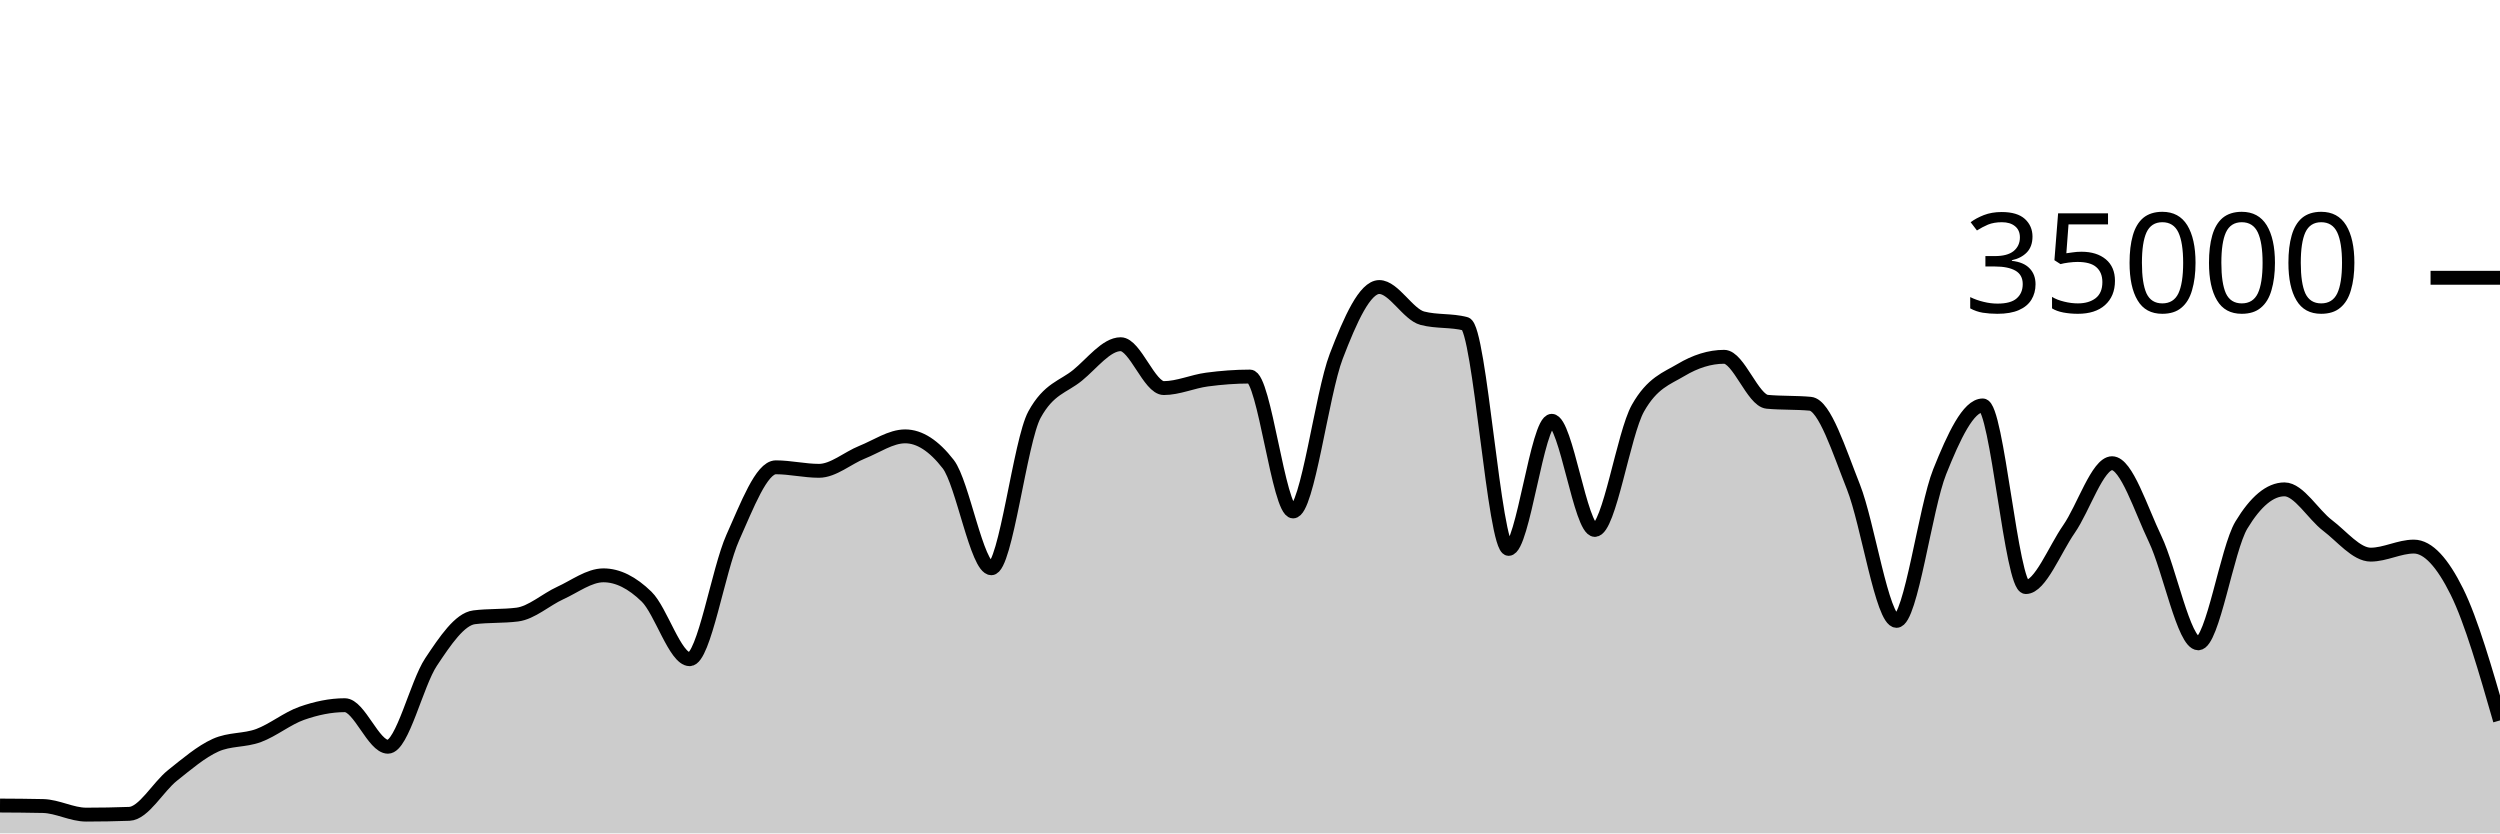
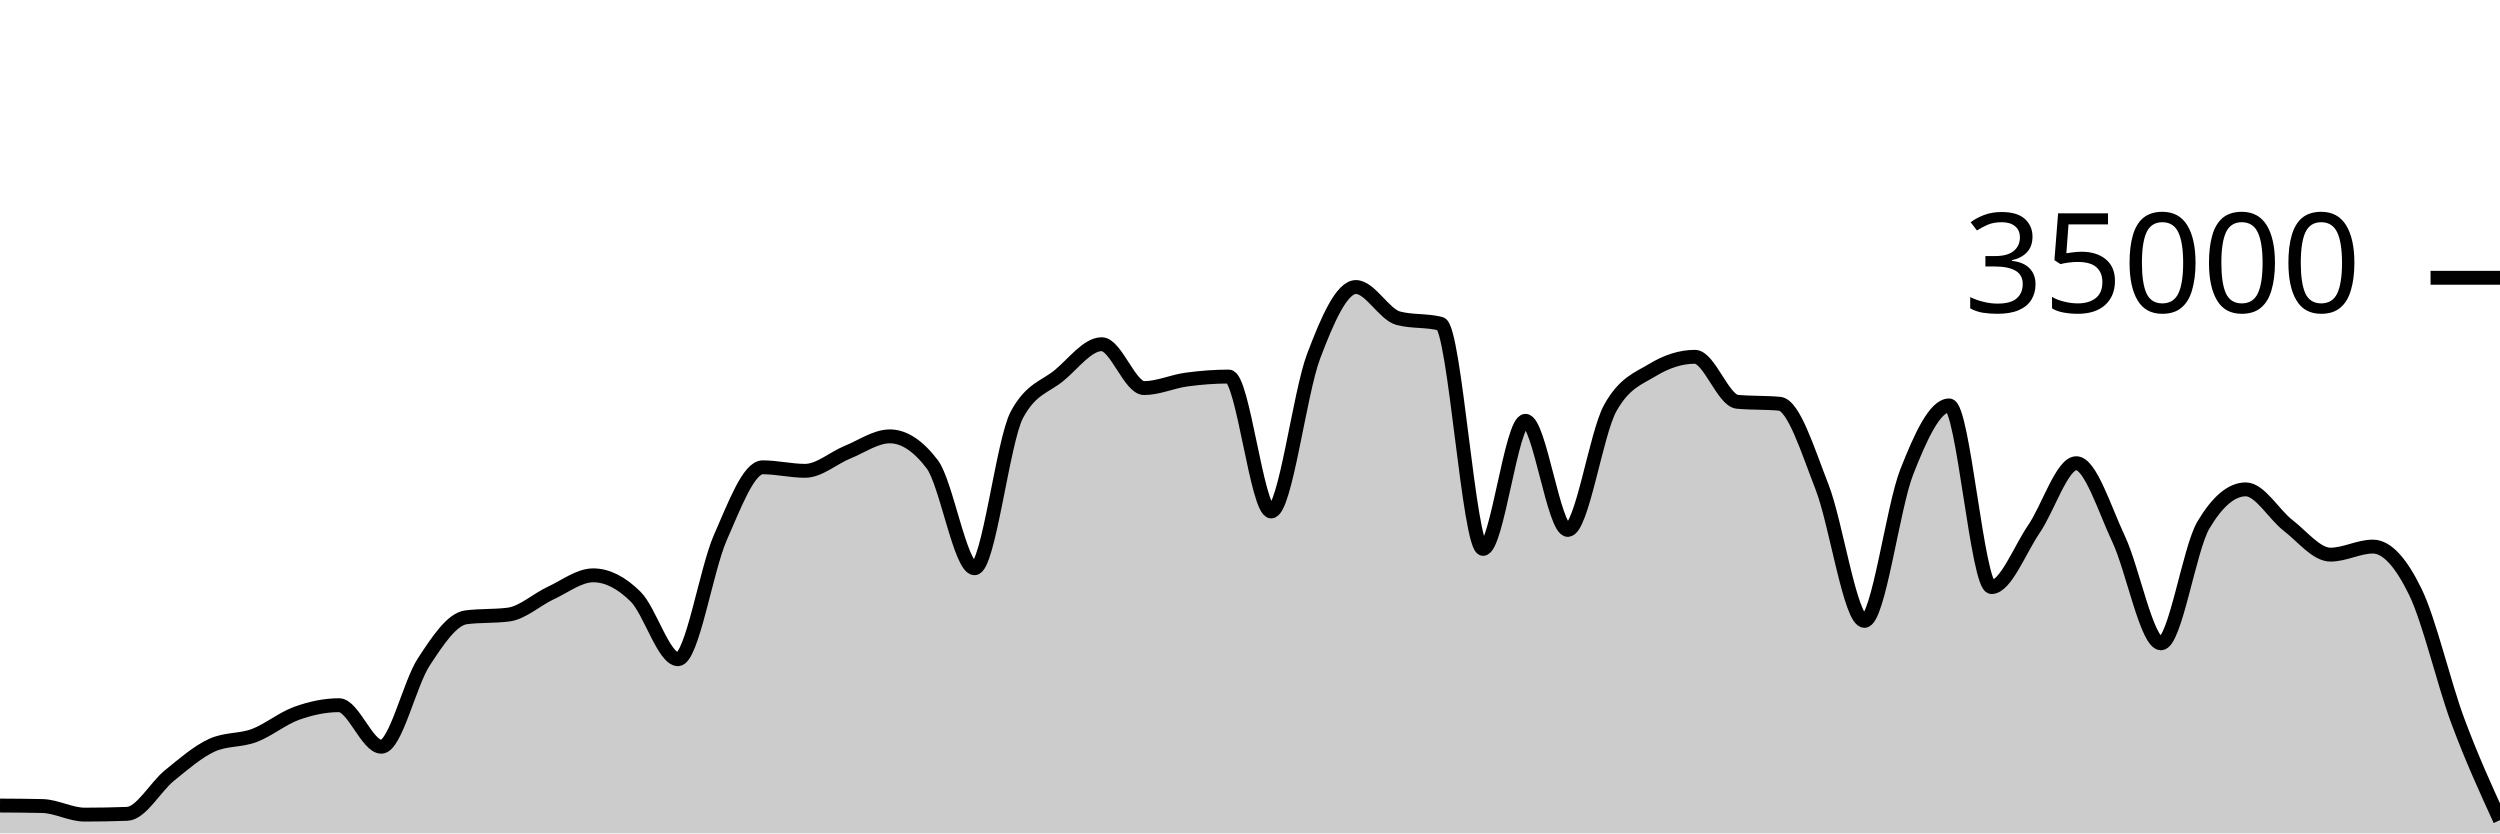
<svg xmlns="http://www.w3.org/2000/svg" viewBox="0 0 180 60">
  <g transform="translate(0,20)">
-     <path class="area" fill="rgba(0, 0, 0, 0.2)" d="M0,37.999C1.034,38.005,2.069,38.011,3.103,38.034C4.138,38.058,5.172,38.653,6.207,38.653C7.241,38.653,8.276,38.634,9.31,38.597C10.345,38.559,11.379,36.659,12.414,35.835C13.448,35.012,14.483,34.124,15.517,33.657C16.552,33.19,17.586,33.34,18.621,32.957C19.655,32.574,20.69,31.723,21.724,31.359C22.759,30.995,23.793,30.774,24.828,30.774C25.862,30.774,26.897,33.766,27.931,33.766C28.966,33.766,30,29.22,31.034,27.666C32.069,26.113,33.103,24.574,34.138,24.445C35.172,24.315,36.207,24.38,37.241,24.25C38.276,24.121,39.31,23.166,40.345,22.695C41.379,22.224,42.414,21.424,43.448,21.424C44.483,21.424,45.517,21.95,46.552,22.957C47.586,23.963,48.621,27.463,49.655,27.463C50.69,27.463,51.724,21.009,52.759,18.706C53.793,16.403,54.828,13.646,55.862,13.646C56.897,13.646,57.931,13.899,58.966,13.899C60,13.899,61.034,12.974,62.069,12.56C63.103,12.146,64.138,11.418,65.172,11.418C66.207,11.418,67.241,12.086,68.276,13.423C69.31,14.759,70.345,20.915,71.379,20.915C72.414,20.915,73.448,11.741,74.483,9.853C75.517,7.965,76.552,7.866,77.586,7.021C78.621,6.176,79.655,4.783,80.69,4.783C81.724,4.783,82.759,7.942,83.793,7.942C84.828,7.942,85.862,7.467,86.897,7.329C87.931,7.191,88.966,7.112,90,7.112C91.034,7.112,92.069,16.824,93.103,16.824C94.138,16.824,95.172,8.352,96.207,5.659C97.241,2.966,98.276,0.666,99.31,0.666C100.345,0.666,101.379,2.646,102.414,2.913C103.448,3.18,104.483,3.046,105.517,3.313C106.552,3.58,107.586,19.521,108.621,19.521C109.655,19.521,110.69,10.298,111.724,10.298C112.759,10.298,113.793,18.154,114.828,18.154C115.862,18.154,116.897,11.224,117.931,9.39C118.966,7.556,120,7.255,121.034,6.639C122.069,6.022,123.103,5.69,124.138,5.69C125.172,5.69,126.207,8.835,127.241,8.929C128.276,9.024,129.31,8.976,130.345,9.071C131.379,9.165,132.414,12.455,133.448,15.061C134.483,17.666,135.517,24.703,136.552,24.703C137.586,24.703,138.621,16.557,139.655,13.971C140.69,11.386,141.724,9.191,142.759,9.191C143.793,9.191,144.828,22.269,145.862,22.269C146.897,22.269,147.931,19.579,148.966,18.093C150,16.606,151.034,13.351,152.069,13.351C153.103,13.351,154.138,16.651,155.172,18.813C156.207,20.974,157.241,26.319,158.276,26.319C159.31,26.319,160.345,19.518,161.379,17.805C162.414,16.091,163.448,15.234,164.483,15.234C165.517,15.234,166.552,17.05,167.586,17.833C168.621,18.616,169.655,19.934,170.69,19.934C171.724,19.934,172.759,19.354,173.793,19.354C174.828,19.354,175.862,20.515,176.897,22.601C177.931,24.687,178.966,28.278,180,31.87L180,40C178.966,40,177.931,40,176.897,40C175.862,40,174.828,40,173.793,40C172.759,40,171.724,40,170.69,40C169.655,40,168.621,40,167.586,40C166.552,40,165.517,40,164.483,40C163.448,40,162.414,40,161.379,40C160.345,40,159.31,40,158.276,40C157.241,40,156.207,40,155.172,40C154.138,40,153.103,40,152.069,40C151.034,40,150,40,148.966,40C147.931,40,146.897,40,145.862,40C144.828,40,143.793,40,142.759,40C141.724,40,140.69,40,139.655,40C138.621,40,137.586,40,136.552,40C135.517,40,134.483,40,133.448,40C132.414,40,131.379,40,130.345,40C129.31,40,128.276,40,127.241,40C126.207,40,125.172,40,124.138,40C123.103,40,122.069,40,121.034,40C120,40,118.966,40,117.931,40C116.897,40,115.862,40,114.828,40C113.793,40,112.759,40,111.724,40C110.69,40,109.655,40,108.621,40C107.586,40,106.552,40,105.517,40C104.483,40,103.448,40,102.414,40C101.379,40,100.345,40,99.31,40C98.276,40,97.241,40,96.207,40C95.172,40,94.138,40,93.103,40C92.069,40,91.034,40,90,40C88.966,40,87.931,40,86.897,40C85.862,40,84.828,40,83.793,40C82.759,40,81.724,40,80.69,40C79.655,40,78.621,40,77.586,40C76.552,40,75.517,40,74.483,40C73.448,40,72.414,40,71.379,40C70.345,40,69.31,40,68.276,40C67.241,40,66.207,40,65.172,40C64.138,40,63.103,40,62.069,40C61.034,40,60,40,58.966,40C57.931,40,56.897,40,55.862,40C54.828,40,53.793,40,52.759,40C51.724,40,50.69,40,49.655,40C48.621,40,47.586,40,46.552,40C45.517,40,44.483,40,43.448,40C42.414,40,41.379,40,40.345,40C39.31,40,38.276,40,37.241,40C36.207,40,35.172,40,34.138,40C33.103,40,32.069,40,31.034,40C30,40,28.966,40,27.931,40C26.897,40,25.862,40,24.828,40C23.793,40,22.759,40,21.724,40C20.69,40,19.655,40,18.621,40C17.586,40,16.552,40,15.517,40C14.483,40,13.448,40,12.414,40C11.379,40,10.345,40,9.31,40C8.276,40,7.241,40,6.207,40C5.172,40,4.138,40,3.103,40C2.069,40,1.034,40,0,40Z" />
-     <path class="line" stroke="black" fill="none" d="M0,37.999C1.034,38.005,2.069,38.011,3.103,38.034C4.138,38.058,5.172,38.653,6.207,38.653C7.241,38.653,8.276,38.634,9.31,38.597C10.345,38.559,11.379,36.659,12.414,35.835C13.448,35.012,14.483,34.124,15.517,33.657C16.552,33.19,17.586,33.34,18.621,32.957C19.655,32.574,20.69,31.723,21.724,31.359C22.759,30.995,23.793,30.774,24.828,30.774C25.862,30.774,26.897,33.766,27.931,33.766C28.966,33.766,30,29.22,31.034,27.666C32.069,26.113,33.103,24.574,34.138,24.445C35.172,24.315,36.207,24.38,37.241,24.25C38.276,24.121,39.31,23.166,40.345,22.695C41.379,22.224,42.414,21.424,43.448,21.424C44.483,21.424,45.517,21.95,46.552,22.957C47.586,23.963,48.621,27.463,49.655,27.463C50.69,27.463,51.724,21.009,52.759,18.706C53.793,16.403,54.828,13.646,55.862,13.646C56.897,13.646,57.931,13.899,58.966,13.899C60,13.899,61.034,12.974,62.069,12.56C63.103,12.146,64.138,11.418,65.172,11.418C66.207,11.418,67.241,12.086,68.276,13.423C69.31,14.759,70.345,20.915,71.379,20.915C72.414,20.915,73.448,11.741,74.483,9.853C75.517,7.965,76.552,7.866,77.586,7.021C78.621,6.176,79.655,4.783,80.69,4.783C81.724,4.783,82.759,7.942,83.793,7.942C84.828,7.942,85.862,7.467,86.897,7.329C87.931,7.191,88.966,7.112,90,7.112C91.034,7.112,92.069,16.824,93.103,16.824C94.138,16.824,95.172,8.352,96.207,5.659C97.241,2.966,98.276,0.666,99.31,0.666C100.345,0.666,101.379,2.646,102.414,2.913C103.448,3.18,104.483,3.046,105.517,3.313C106.552,3.58,107.586,19.521,108.621,19.521C109.655,19.521,110.69,10.298,111.724,10.298C112.759,10.298,113.793,18.154,114.828,18.154C115.862,18.154,116.897,11.224,117.931,9.39C118.966,7.556,120,7.255,121.034,6.639C122.069,6.022,123.103,5.69,124.138,5.69C125.172,5.69,126.207,8.835,127.241,8.929C128.276,9.024,129.31,8.976,130.345,9.071C131.379,9.165,132.414,12.455,133.448,15.061C134.483,17.666,135.517,24.703,136.552,24.703C137.586,24.703,138.621,16.557,139.655,13.971C140.69,11.386,141.724,9.191,142.759,9.191C143.793,9.191,144.828,22.269,145.862,22.269C146.897,22.269,147.931,19.579,148.966,18.093C150,16.606,151.034,13.351,152.069,13.351C153.103,13.351,154.138,16.651,155.172,18.813C156.207,20.974,157.241,26.319,158.276,26.319C159.31,26.319,160.345,19.518,161.379,17.805C162.414,16.091,163.448,15.234,164.483,15.234C165.517,15.234,166.552,17.05,167.586,17.833C168.621,18.616,169.655,19.934,170.69,19.934C171.724,19.934,172.759,19.354,173.793,19.354C174.828,19.354,175.862,20.515,176.897,22.601C177.931,24.687,178.966,28.278,180,31.87" />
+     <path class="area" fill="rgba(0, 0, 0, 0.2)" d="M0,37.999C1.017,38.005,2.034,38.011,3.051,38.034C4.068,38.058,5.085,38.653,6.102,38.653C7.119,38.653,8.136,38.634,9.153,38.597C10.169,38.559,11.186,36.659,12.203,35.835C13.22,35.012,14.237,34.124,15.254,33.657C16.271,33.19,17.288,33.34,18.305,32.957C19.322,32.574,20.339,31.723,21.356,31.359C22.373,30.995,23.39,30.774,24.407,30.774C25.424,30.774,26.441,33.766,27.458,33.766C28.475,33.766,29.492,29.22,30.508,27.666C31.525,26.113,32.542,24.574,33.559,24.445C34.576,24.315,35.593,24.38,36.61,24.25C37.627,24.121,38.644,23.166,39.661,22.695C40.678,22.224,41.695,21.424,42.712,21.424C43.729,21.424,44.746,21.95,45.763,22.957C46.78,23.963,47.797,27.463,48.814,27.463C49.831,27.463,50.847,21.009,51.864,18.706C52.881,16.403,53.898,13.646,54.915,13.646C55.932,13.646,56.949,13.899,57.966,13.899C58.983,13.899,60,12.974,61.017,12.56C62.034,12.146,63.051,11.418,64.068,11.418C65.085,11.418,66.102,12.086,67.119,13.423C68.136,14.759,69.153,20.915,70.169,20.915C71.186,20.915,72.203,11.741,73.22,9.853C74.237,7.965,75.254,7.866,76.271,7.021C77.288,6.176,78.305,4.783,79.322,4.783C80.339,4.783,81.356,7.942,82.373,7.942C83.39,7.942,84.407,7.467,85.424,7.329C86.441,7.191,87.458,7.112,88.475,7.112C89.492,7.112,90.508,16.824,91.525,16.824C92.542,16.824,93.559,8.352,94.576,5.659C95.593,2.966,96.61,0.666,97.627,0.666C98.644,0.666,99.661,2.646,100.678,2.913C101.695,3.18,102.712,3.046,103.729,3.313C104.746,3.58,105.763,19.521,106.78,19.521C107.797,19.521,108.814,10.298,109.831,10.298C110.847,10.298,111.864,18.154,112.881,18.154C113.898,18.154,114.915,11.224,115.932,9.39C116.949,7.556,117.966,7.255,118.983,6.639C120,6.022,121.017,5.69,122.034,5.69C123.051,5.69,124.068,8.835,125.085,8.929C126.102,9.024,127.119,8.976,128.136,9.071C129.153,9.165,130.169,12.455,131.186,15.061C132.203,17.666,133.22,24.703,134.237,24.703C135.254,24.703,136.271,16.557,137.288,13.971C138.305,11.386,139.322,9.191,140.339,9.191C141.356,9.191,142.373,22.269,143.39,22.269C144.407,22.269,145.424,19.579,146.441,18.093C147.458,16.606,148.475,13.351,149.492,13.351C150.508,13.351,151.525,16.651,152.542,18.813C153.559,20.974,154.576,26.319,155.593,26.319C156.61,26.319,157.627,19.518,158.644,17.805C159.661,16.091,160.678,15.234,161.695,15.234C162.712,15.234,163.729,17.05,164.746,17.833C165.763,18.616,166.78,19.934,167.797,19.934C168.814,19.934,169.831,19.354,170.847,19.354C171.864,19.354,172.881,20.515,173.898,22.601C174.915,24.687,175.932,29.128,176.949,31.87C177.966,34.611,178.983,36.83,180,39.049L180,40C178.983,40,177.966,40,176.949,40C175.932,40,174.915,40,173.898,40C172.881,40,171.864,40,170.847,40C169.831,40,168.814,40,167.797,40C166.78,40,165.763,40,164.746,40C163.729,40,162.712,40,161.695,40C160.678,40,159.661,40,158.644,40C157.627,40,156.61,40,155.593,40C154.576,40,153.559,40,152.542,40C151.525,40,150.508,40,149.492,40C148.475,40,147.458,40,146.441,40C145.424,40,144.407,40,143.39,40C142.373,40,141.356,40,140.339,40C139.322,40,138.305,40,137.288,40C136.271,40,135.254,40,134.237,40C133.22,40,132.203,40,131.186,40C130.169,40,129.153,40,128.136,40C127.119,40,126.102,40,125.085,40C124.068,40,123.051,40,122.034,40C121.017,40,120,40,118.983,40C117.966,40,116.949,40,115.932,40C114.915,40,113.898,40,112.881,40C111.864,40,110.847,40,109.831,40C108.814,40,107.797,40,106.78,40C105.763,40,104.746,40,103.729,40C102.712,40,101.695,40,100.678,40C99.661,40,98.644,40,97.627,40C96.61,40,95.593,40,94.576,40C93.559,40,92.542,40,91.525,40C90.508,40,89.492,40,88.475,40C87.458,40,86.441,40,85.424,40C84.407,40,83.39,40,82.373,40C81.356,40,80.339,40,79.322,40C78.305,40,77.288,40,76.271,40C75.254,40,74.237,40,73.22,40C72.203,40,71.186,40,70.169,40C69.153,40,68.136,40,67.119,40C66.102,40,65.085,40,64.068,40C63.051,40,62.034,40,61.017,40C60,40,58.983,40,57.966,40C56.949,40,55.932,40,54.915,40C53.898,40,52.881,40,51.864,40C50.847,40,49.831,40,48.814,40C47.797,40,46.78,40,45.763,40C44.746,40,43.729,40,42.712,40C41.695,40,40.678,40,39.661,40C38.644,40,37.627,40,36.61,40C35.593,40,34.576,40,33.559,40C32.542,40,31.525,40,30.508,40C29.492,40,28.475,40,27.458,40C26.441,40,25.424,40,24.407,40C23.39,40,22.373,40,21.356,40C20.339,40,19.322,40,18.305,40C17.288,40,16.271,40,15.254,40C14.237,40,13.22,40,12.203,40C11.186,40,10.169,40,9.153,40C8.136,40,7.119,40,6.102,40C5.085,40,4.068,40,3.051,40C2.034,40,1.017,40,0,40Z" />
+     <path class="line" stroke="black" fill="none" d="M0,37.999C1.017,38.005,2.034,38.011,3.051,38.034C4.068,38.058,5.085,38.653,6.102,38.653C7.119,38.653,8.136,38.634,9.153,38.597C10.169,38.559,11.186,36.659,12.203,35.835C13.22,35.012,14.237,34.124,15.254,33.657C16.271,33.19,17.288,33.34,18.305,32.957C19.322,32.574,20.339,31.723,21.356,31.359C22.373,30.995,23.39,30.774,24.407,30.774C25.424,30.774,26.441,33.766,27.458,33.766C28.475,33.766,29.492,29.22,30.508,27.666C31.525,26.113,32.542,24.574,33.559,24.445C34.576,24.315,35.593,24.38,36.61,24.25C37.627,24.121,38.644,23.166,39.661,22.695C40.678,22.224,41.695,21.424,42.712,21.424C43.729,21.424,44.746,21.95,45.763,22.957C46.78,23.963,47.797,27.463,48.814,27.463C49.831,27.463,50.847,21.009,51.864,18.706C52.881,16.403,53.898,13.646,54.915,13.646C55.932,13.646,56.949,13.899,57.966,13.899C58.983,13.899,60,12.974,61.017,12.56C62.034,12.146,63.051,11.418,64.068,11.418C65.085,11.418,66.102,12.086,67.119,13.423C68.136,14.759,69.153,20.915,70.169,20.915C71.186,20.915,72.203,11.741,73.22,9.853C74.237,7.965,75.254,7.866,76.271,7.021C77.288,6.176,78.305,4.783,79.322,4.783C80.339,4.783,81.356,7.942,82.373,7.942C83.39,7.942,84.407,7.467,85.424,7.329C86.441,7.191,87.458,7.112,88.475,7.112C89.492,7.112,90.508,16.824,91.525,16.824C92.542,16.824,93.559,8.352,94.576,5.659C95.593,2.966,96.61,0.666,97.627,0.666C98.644,0.666,99.661,2.646,100.678,2.913C101.695,3.18,102.712,3.046,103.729,3.313C104.746,3.58,105.763,19.521,106.78,19.521C107.797,19.521,108.814,10.298,109.831,10.298C110.847,10.298,111.864,18.154,112.881,18.154C113.898,18.154,114.915,11.224,115.932,9.39C116.949,7.556,117.966,7.255,118.983,6.639C120,6.022,121.017,5.69,122.034,5.69C123.051,5.69,124.068,8.835,125.085,8.929C126.102,9.024,127.119,8.976,128.136,9.071C129.153,9.165,130.169,12.455,131.186,15.061C132.203,17.666,133.22,24.703,134.237,24.703C135.254,24.703,136.271,16.557,137.288,13.971C138.305,11.386,139.322,9.191,140.339,9.191C141.356,9.191,142.373,22.269,143.39,22.269C144.407,22.269,145.424,19.579,146.441,18.093C147.458,16.606,148.475,13.351,149.492,13.351C150.508,13.351,151.525,16.651,152.542,18.813C153.559,20.974,154.576,26.319,155.593,26.319C156.61,26.319,157.627,19.518,158.644,17.805C159.661,16.091,160.678,15.234,161.695,15.234C162.712,15.234,163.729,17.05,164.746,17.833C165.763,18.616,166.78,19.934,167.797,19.934C168.814,19.934,169.831,19.354,170.847,19.354C171.864,19.354,172.881,20.515,173.898,22.601C174.915,24.687,175.932,29.128,176.949,31.87C177.966,34.611,178.983,36.83,180,39.049" />
    <path class="axis-ceiling" stroke-width="1" stroke="black" fill="none" d="M175,0L180,0" />
    <text class="axis-ceiling-label" font-family="sans-serif" text-anchor="end" font-size="10px" x="170" y="2.5">35000</text>
  </g>
</svg>
